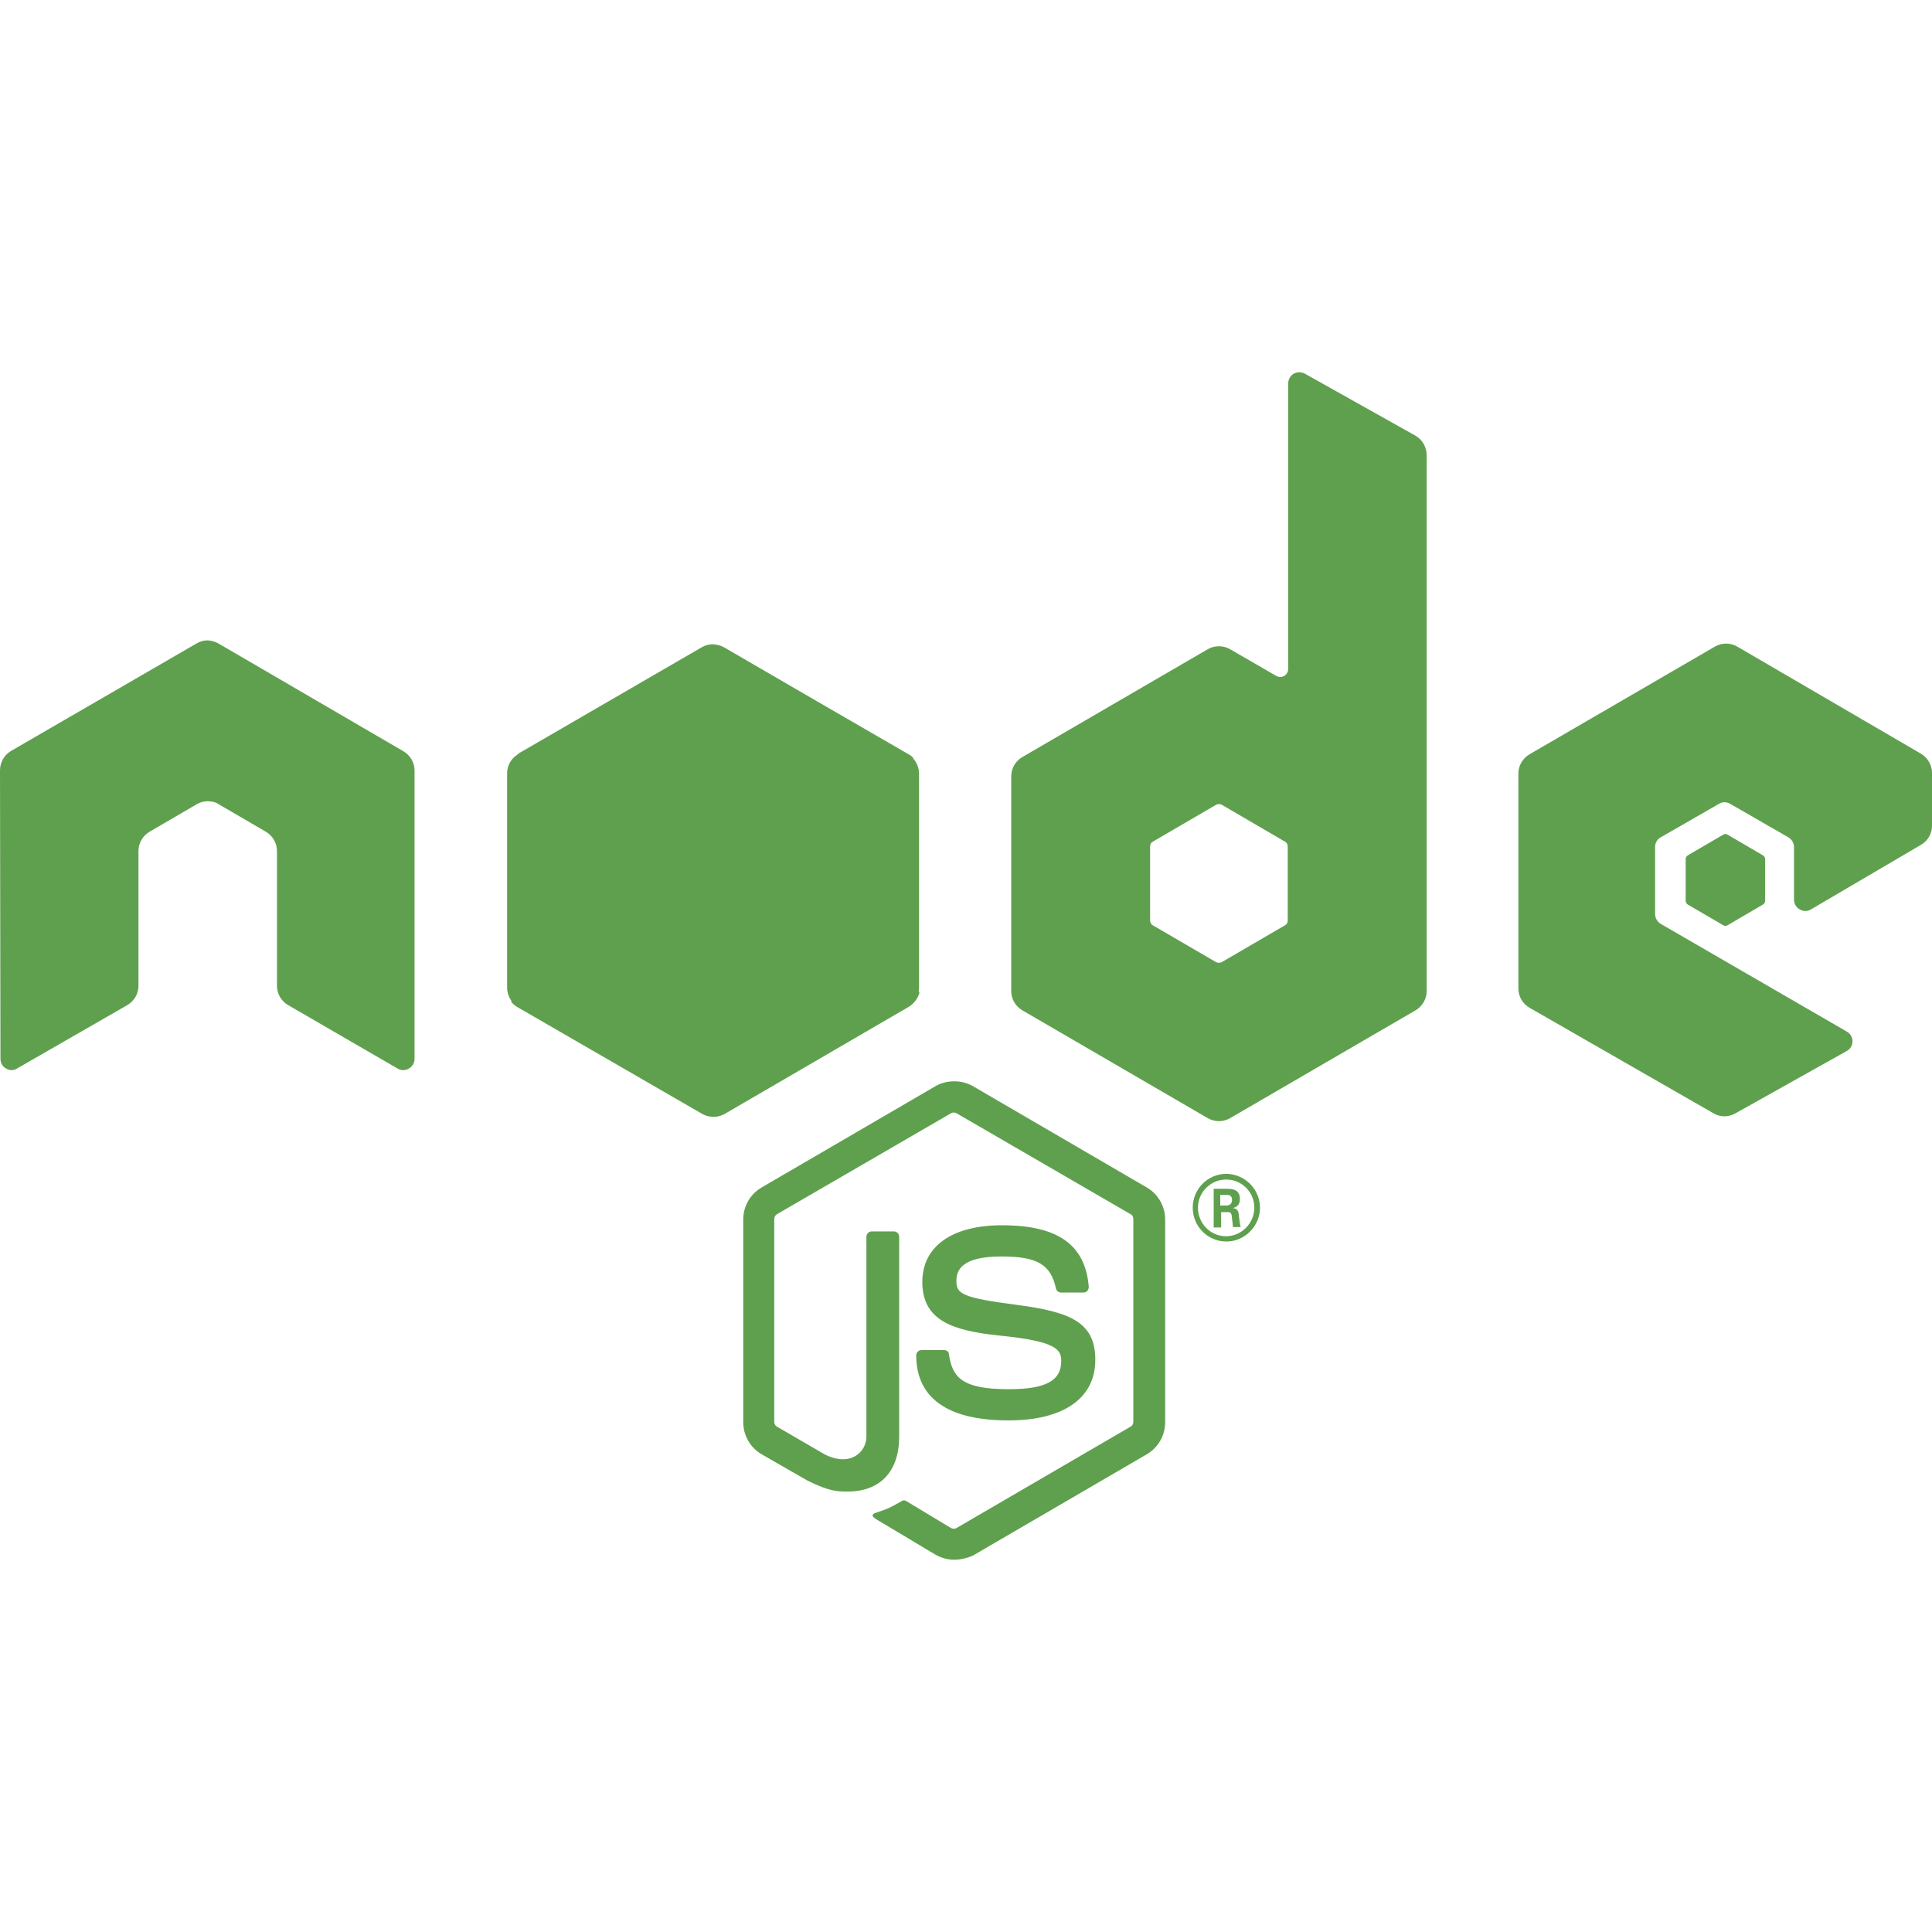
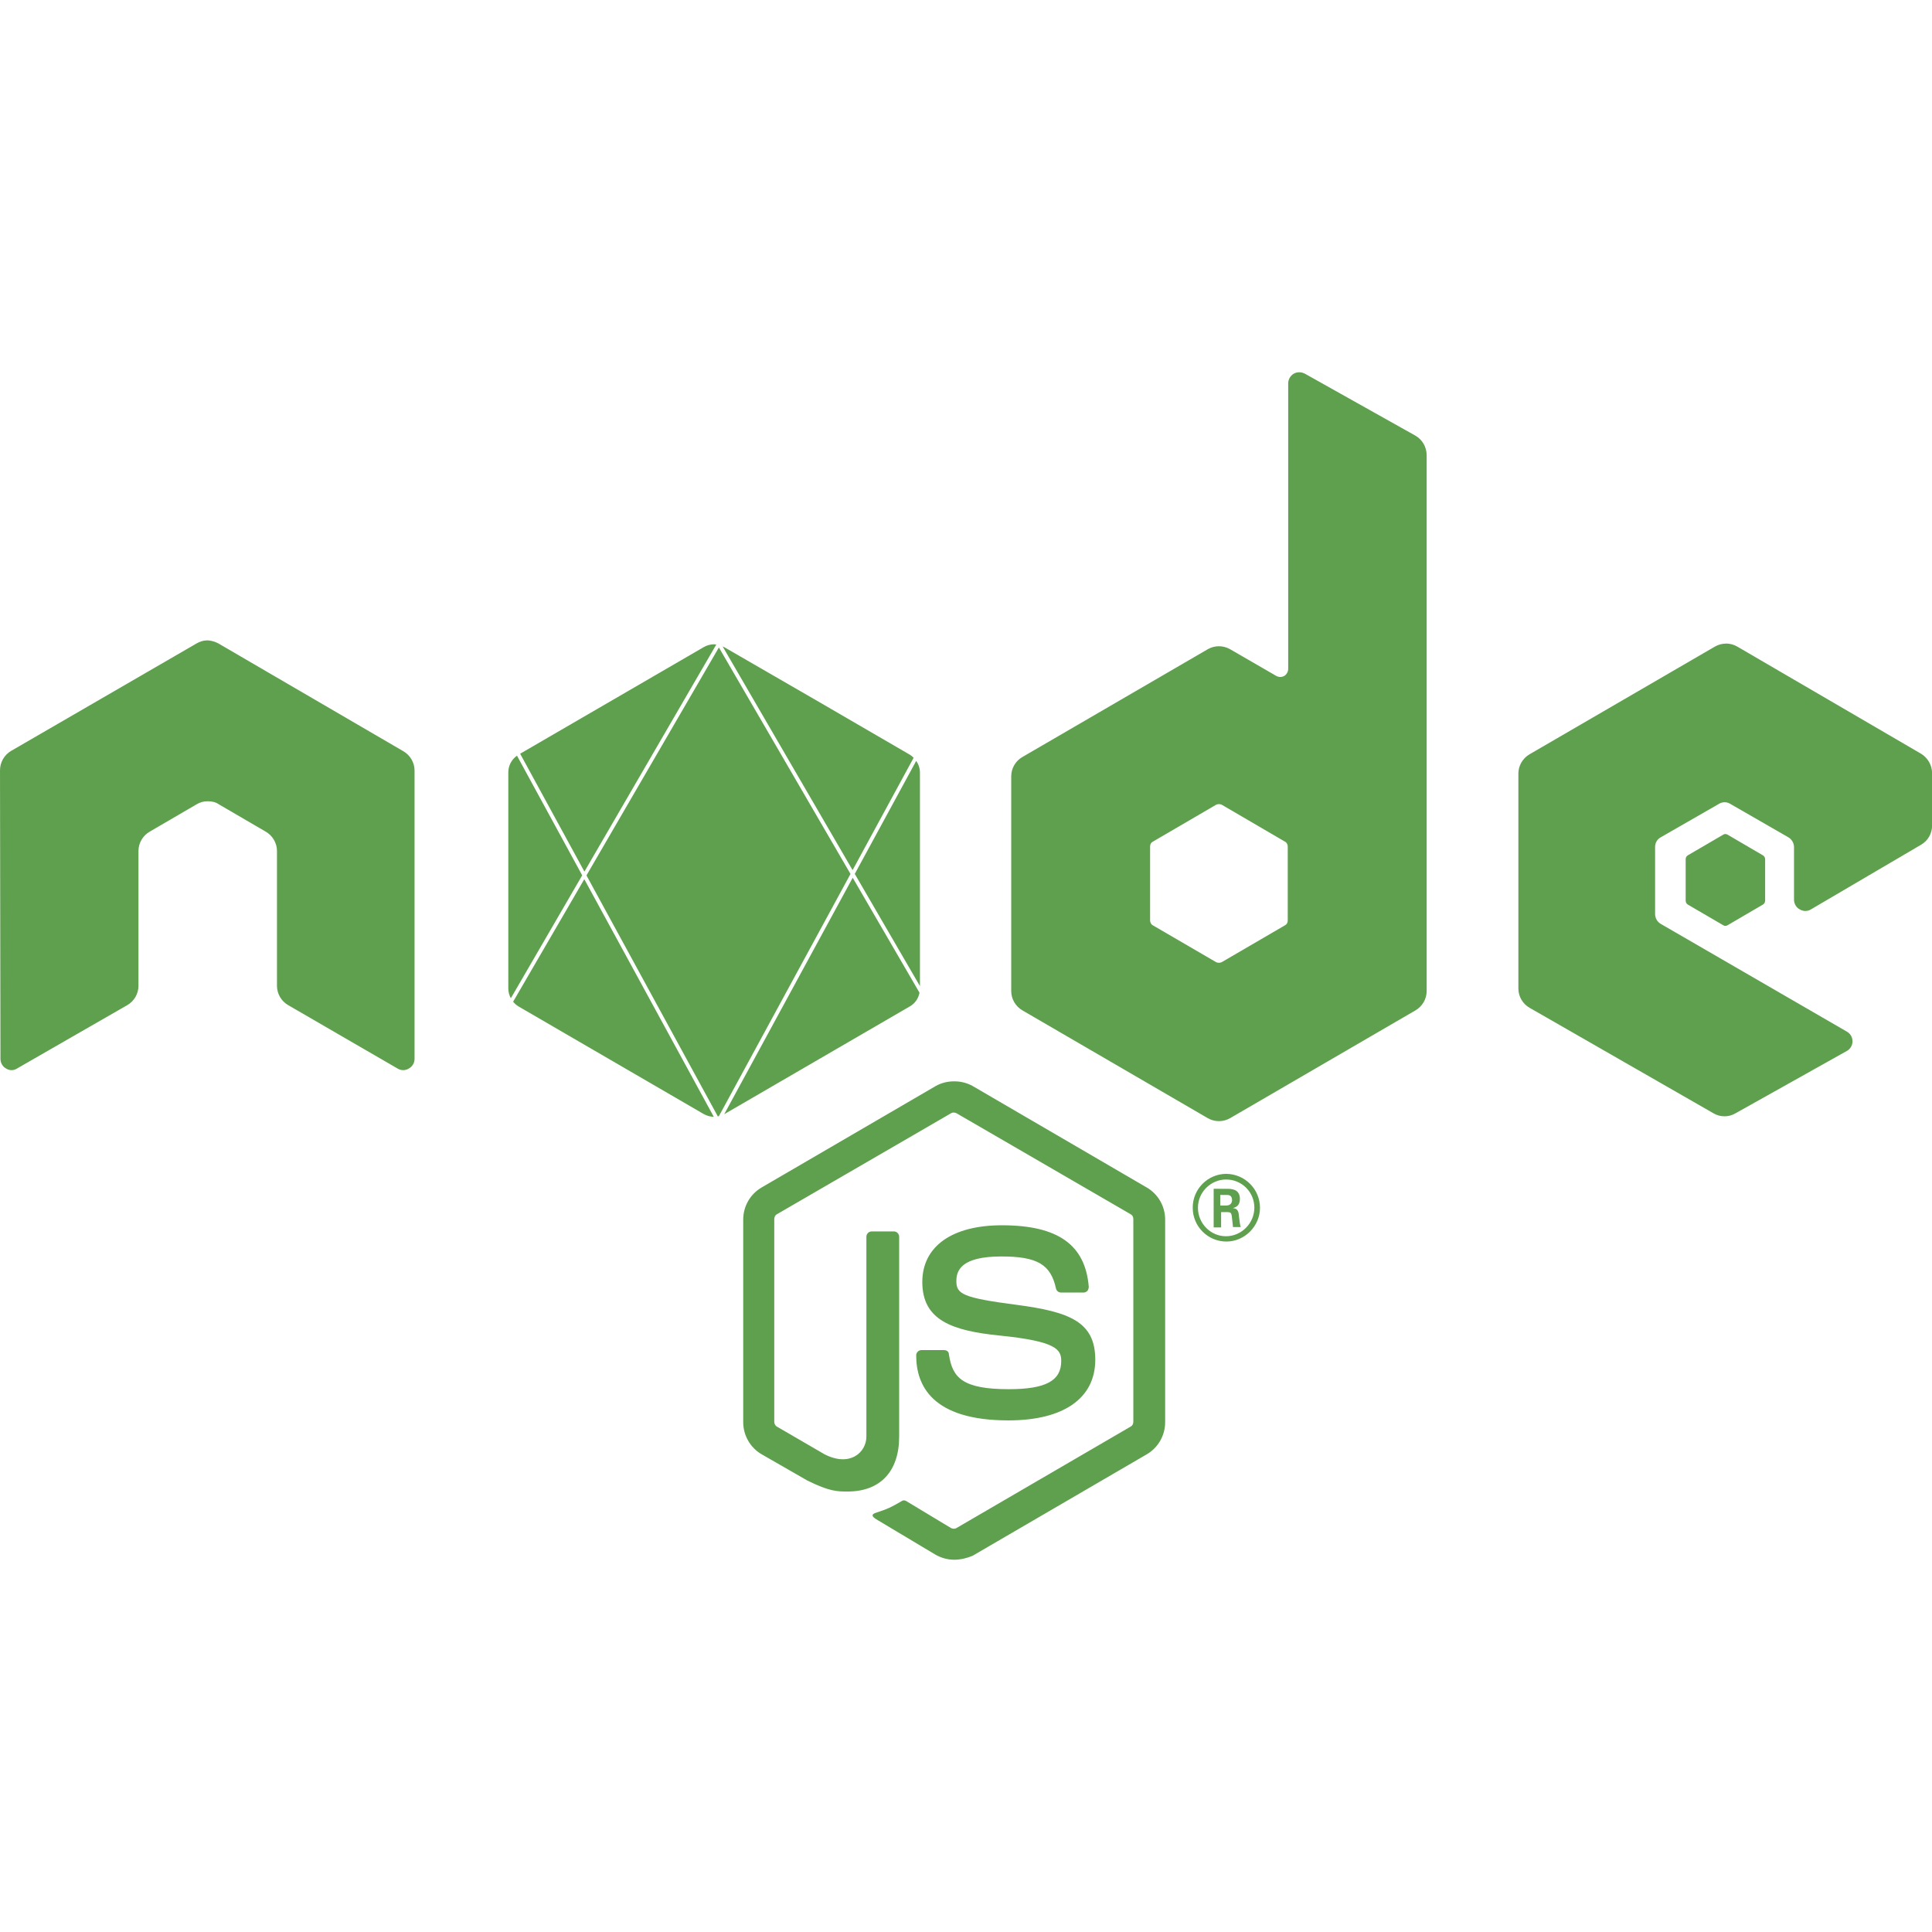
<svg xmlns="http://www.w3.org/2000/svg" viewBox="0 0 128 128">
-   <path fill="#5fa04e" d="M86.072 24.664a.71.71 0 0 0-.351.09.755.755 0 0 0-.375.637v18.93a.564.564 0 0 1-.264.464.549.549 0 0 1-.52 0l-3.066-1.773a1.486 1.486 0 0 0-1.478 0L67.75 50.146a1.48 1.48 0 0 0-.754 1.28v14.238c0 .524.291 1.021.754 1.283l12.27 7.135a1.486 1.486 0 0 0 1.476 0l12.27-7.135c.463-.262.754-.759.754-1.283V30.168c0-.553-.291-1.05-.754-1.31l-7.32-4.104a.836.836 0 0 0-.374-.09zM13.687 42.43c-.23 0-.462.085-.664.2L.753 49.739A1.493 1.493 0 0 0 0 51.047l.03 19.101c0 .263.142.526.374.643a.656.656 0 0 0 .725 0l7.295-4.193a1.48 1.48 0 0 0 .75-1.282v-8.939c0-.524.29-1.021.754-1.283l3.095-1.805a1.39 1.39 0 0 1 .752-.203c.26 0 .522.057.725.203l3.096 1.805c.463.262.754.759.754 1.283v8.94c0 .523.288 1.019.75 1.28l7.236 4.194a.704.704 0 0 0 .752 0 .724.724 0 0 0 .377-.643V51.047c0-.524-.29-1.02-.754-1.283L14.47 42.63a1.763 1.763 0 0 0-.664-.201h-.12zm100.668.209-.001.002c-.253 0-.505.065-.737.197l-12.271 7.13c-.463.263-.75.759-.75 1.284v14.24c0 .524.287 1.02.75 1.281l12.183 6.989a1.43 1.43 0 0 0 1.448 0l7.38-4.133a.724.724 0 0 0 .375-.643.724.724 0 0 0-.375-.64L110.03 61.21a.76.76 0 0 1-.375-.643v-4.455a.72.72 0 0 1 .375-.64l3.852-2.213a.705.705 0 0 1 .752 0l3.846 2.213a.762.762 0 0 1 .378.64v3.494c0 .263.144.525.375.641a.704.704 0 0 0 .754 0l7.291-4.28a1.46 1.46 0 0 0 .725-1.282V51.22c0-.524-.29-1.017-.725-1.28l-12.183-7.103a1.499 1.499 0 0 0-.739-.2zm-67.101.052a1.359 1.359 0 0 0-.777.202l-12.155 7.046.014.024-.014.008a1.456 1.456 0 0 0-.724 1.281v14.18c0 .32.108.629.29.88l-.029.051c.116.146.26.264.405.352l12.242 7.074c.283.166.603.23.916.188l.01.015c.173-.029.376-.086.55-.174l12.211-7.105c.348-.204.609-.553.725-.932l-.053-.092c.014-.084.024-.17.024-.257v-14.18c0-.372-.148-.729-.387-.998l.012-.022a.905.905 0 0 0-.32-.261l-6.12-3.54-6.092-3.538a1.484 1.484 0 0 0-.46-.166l-.004-.008a1.885 1.885 0 0 0-.264-.028zm33.504 10.582c.065 0 .13.015.19.045l4.193 2.448c.116.058.175.201.175.318v4.893c0 .146-.06.264-.175.322l-4.196 2.445a.431.431 0 0 1-.377 0L76.373 61.3c-.116-.058-.176-.205-.176-.322v-4.893c0-.146.061-.261.176-.32l4.195-2.446a.425.425 0 0 1 .19-.045zm33.555 1.98a.26.26 0 0 0-.145.046l-2.346 1.369a.3.3 0 0 0-.142.26v2.74c0 .116.055.204.142.262l2.346 1.369a.262.262 0 0 0 .289 0l2.344-1.37a.308.308 0 0 0 .144-.261V56.93a.303.303 0 0 0-.144-.26l-2.344-1.371a.26.26 0 0 0-.144-.043v-.002zM63.22 71.64c-.427 0-.853.102-1.215.306l-11.549 6.729a2.457 2.457 0 0 0-1.215 2.123V94.22c0 .874.463 1.689 1.215 2.127l3.04 1.746c1.475.728 1.996.726 2.661.726 2.17 0 3.416-1.34 3.416-3.64V81.936a.356.356 0 0 0-.347-.352h-1.475a.356.356 0 0 0-.35.352v13.248c0 1.019-1.068 2.039-2.775 1.166l-3.156-1.834c-.116-.058-.174-.207-.174-.323V80.768c0-.116.058-.262.174-.32l11.545-6.696c.087-.058.233-.058.35 0l11.546 6.695c.115.06.174.175.174.32v13.424c0 .145-.059.265-.174.323l-11.547 6.726c-.087.058-.233.058-.35 0l-2.95-1.777c-.088-.058-.203-.087-.29-.03-.81.467-.952.528-1.734.79-.174.058-.463.172.115.492l3.85 2.303c.376.203.78.318 1.215.318.434 0 .866-.115 1.213-.26l11.548-6.726a2.463 2.463 0 0 0 1.215-2.13V80.798c0-.874-.463-1.686-1.215-2.123l-11.548-6.729a2.488 2.488 0 0 0-1.213-.306zm18.029 6.129a2.236 2.236 0 0 0-2.227 2.244 2.236 2.236 0 0 0 2.227 2.242c1.217 0 2.229-1.02 2.229-2.242a2.254 2.254 0 0 0-2.229-2.242v-.002zm-.03.378a1.86 1.86 0 0 1 1.884 1.866c0 1.02-.841 1.892-1.883 1.892-1.012 0-1.852-.844-1.852-1.892s.869-1.866 1.852-1.866zm-.81.612v2.562h.494v-1.015h.436c.174 0 .23.058.26.203 0 .03.086.669.086.785h.52c-.059-.116-.087-.466-.116-.67-.028-.32-.056-.553-.404-.582.174-.059.462-.145.462-.611 0-.67-.58-.67-.869-.67l-.869-.002zm.436.408h.404c.146 0 .377 0 .377.35 0 .116-.057.35-.377.35h-.404v-.7zm-14.469 2.01c-3.3 0-5.27 1.399-5.27 3.758 0 2.534 1.968 3.23 5.123 3.55 3.79.38 4.08.933 4.08 1.69 0 1.31-1.043 1.863-3.474 1.863-3.068 0-3.733-.758-3.965-2.3 0-.176-.142-.29-.316-.29H61.05a.35.35 0 0 0-.348.35c0 1.98 1.042 4.308 6.108 4.308 3.645 0 5.757-1.457 5.757-4.02 0-2.504-1.68-3.174-5.238-3.64-3.59-.466-3.965-.728-3.965-1.572 0-.699.319-1.629 2.98-1.629 2.374 0 3.27.524 3.618 2.125a.34.34 0 0 0 .318.262h1.533c.088 0 .176-.057.235-.115a.476.476 0 0 0 .086-.264c-.231-2.795-2.053-4.076-5.758-4.076z" />
+   <path fill="#5fa04e" d="M86.072 24.664a.71.71 0 0 0-.351.09.755.755 0 0 0-.375.637v18.93a.564.564 0 0 1-.264.464.549.549 0 0 1-.52 0l-3.066-1.773a1.486 1.486 0 0 0-1.478 0L67.75 50.146a1.48 1.48 0 0 0-.754 1.28v14.238c0 .524.291 1.021.754 1.283l12.27 7.135a1.486 1.486 0 0 0 1.476 0l12.27-7.135c.463-.262.754-.759.754-1.283V30.168c0-.553-.291-1.05-.754-1.31l-7.32-4.104a.836.836 0 0 0-.374-.09zM13.686 42.43c-.23 0-.461.086-.663.2L.753 49.739A1.493 1.493 0 0 0 0 51.047l.03 19.101c0 .263.142.526.374.643a.656.656 0 0 0 .725 0l7.295-4.193a1.48 1.48 0 0 0 .75-1.282v-8.939c0-.524.29-1.021.754-1.283l3.095-1.805a1.39 1.39 0 0 1 .752-.203c.26 0 .522.057.725.203l3.096 1.805c.463.262.754.759.754 1.283v8.94c0 .522.288 1.02.75 1.28l7.236 4.194a.704.704 0 0 0 .752 0 .724.724 0 0 0 .377-.643V51.047c0-.524-.29-1.02-.754-1.283L14.47 42.63a1.763 1.763 0 0 0-.664-.201h-.121zm100.67.207v.002l-.002.002c-.253 0-.505.065-.737.197l-12.271 7.13c-.463.264-.75.759-.75 1.284v14.24c0 .524.287 1.02.75 1.281l12.183 6.989a1.43 1.43 0 0 0 1.448 0l7.38-4.133a.724.724 0 0 0 .375-.643.724.724 0 0 0-.375-.64L110.03 61.21a.76.76 0 0 1-.375-.645V56.11a.72.72 0 0 1 .375-.638l3.854-2.213a.705.705 0 0 1 .752 0l3.845 2.213a.762.762 0 0 1 .377.638v3.494c0 .263.144.525.375.641a.704.704 0 0 0 .754 0l7.291-4.28a1.46 1.46 0 0 0 .727-1.28V51.22c0-.524-.292-1.019-.727-1.282l-12.181-7.101a1.499 1.499 0 0 0-.74-.201zm-67.043.049a1.374 1.374 0 0 0-.682.183l-12.17 7.067 4.258 7.81L47.457 42.7a2 2 0 0 0-.143-.013h-.002zm.566.148 8.607 14.814 4.045-7.445a1.34 1.34 0 0 0-.25-.201l-6.271-3.643-6.037-3.488c-.03-.015-.063-.025-.094-.037zm-.25.06-8.774 15.104 8.702 15.965c.024-.005.048-.007.072-.014l8.719-16.047-8.72-15.007zm-13.377 7.172a1.35 1.35 0 0 0-.576 1.123V65.49c0 .228.062.45.168.647l4.728-8.143-4.32-7.928zm26.45.342-4.071 7.49 4.318 7.434V51.189c0-.28-.092-.553-.248-.78zm20.056 2.865c.065 0 .13.015.19.045l4.193 2.448c.116.058.175.201.175.318v4.893c0 .146-.06.264-.175.322l-4.196 2.445a.431.431 0 0 1-.377 0l-4.195-2.443c-.116-.058-.176-.205-.176-.322v-4.893c0-.146.061-.261.176-.32l4.195-2.448a.425.425 0 0 1 .19-.045zm33.555 1.98a.26.26 0 0 0-.145.046l-2.346 1.369a.3.3 0 0 0-.142.26v2.74c0 .116.055.204.142.262l2.346 1.369a.262.262 0 0 0 .289 0l2.344-1.37a.308.308 0 0 0 .144-.261V56.93a.303.303 0 0 0-.144-.26l-2.344-1.371a.26.26 0 0 0-.144-.043v-.002zm-57.819 2.9-8.512 15.665.014-.007 12.287-7.137c.343-.194.563-.526.637-.903l-4.426-7.619zm-17.783.095-4.715 8.117c.1.123.217.23.35.31L46.5 73.737l.13.075h.003a1.377 1.377 0 0 0 .3.126c.031.01.062.015.092.022.06.013.118.022.178.027.029.003.057.002.086.002l-8.578-15.74zm24.51 13.393c-.427 0-.853.1-1.215.304l-11.55 6.73A2.457 2.457 0 0 0 49.24 80.8v13.42c0 .874.463 1.689 1.215 2.127l3.041 1.746c1.475.728 1.995.724 2.66.724 2.17 0 3.416-1.338 3.416-3.638V81.936a.356.356 0 0 0-.345-.352h-1.475a.356.356 0 0 0-.352.352v13.248c0 1.019-1.066 2.039-2.773 1.166l-3.156-1.834c-.116-.058-.174-.207-.174-.323V80.768c0-.116.058-.263.174-.32l11.545-6.696c.087-.058.232-.058.35 0l11.544 6.695c.115.06.176.176.176.32v13.424c0 .145-.06.265-.176.323l-11.547 6.726c-.087.058-.232.058-.35 0l-2.949-1.777c-.088-.058-.204-.086-.29-.03-.81.468-.953.528-1.735.79-.174.058-.463.172.115.492l3.852 2.303c.376.203.78.318 1.215.318.434 0 .866-.115 1.213-.26L75.98 96.35a2.463 2.463 0 0 0 1.215-2.13V80.8c0-.874-.463-1.686-1.215-2.123l-11.546-6.73a2.488 2.488 0 0 0-1.213-.305zm18.027 6.129a2.236 2.236 0 0 0-2.227 2.244 2.236 2.236 0 0 0 2.227 2.242c1.217 0 2.23-1.02 2.23-2.242a2.254 2.254 0 0 0-2.23-2.243v-.001zm-.03.376h.003a1.86 1.86 0 0 1 1.883 1.868c0 1.02-.841 1.89-1.883 1.89-1.012 0-1.854-.842-1.854-1.89s.87-1.866 1.852-1.868zm-.81.614v2.56h.494v-1.013h.438c.174 0 .23.058.26.203 0 .03.086.669.086.785h.52c-.06-.116-.087-.468-.116-.672-.028-.32-.056-.551-.404-.58.174-.059.46-.145.46-.611 0-.67-.58-.67-.869-.67l-.869-.002zm.438.408h.402c.146 0 .379 0 .379.35 0 .116-.059.35-.379.35h-.402v-.7zm-14.469 2.01c-3.3 0-5.272 1.399-5.272 3.758 0 2.534 1.969 3.228 5.124 3.548 3.79.38 4.08.935 4.08 1.692 0 1.31-1.042 1.861-3.473 1.861-3.068 0-3.735-.757-3.967-2.299 0-.176-.14-.29-.314-.29H61.05a.35.35 0 0 0-.35.35c0 1.98 1.044 4.307 6.11 4.307 3.645 0 5.755-1.456 5.755-4.02 0-2.503-1.68-3.174-5.238-3.64-3.59-.466-3.965-.728-3.965-1.572 0-.699.32-1.629 2.98-1.629 2.375 0 3.272.524 3.62 2.125a.34.34 0 0 0 .316.264h1.534c.087 0 .177-.057.236-.115a.476.476 0 0 0 .086-.264c-.231-2.795-2.053-4.076-5.758-4.076z" />
</svg>
